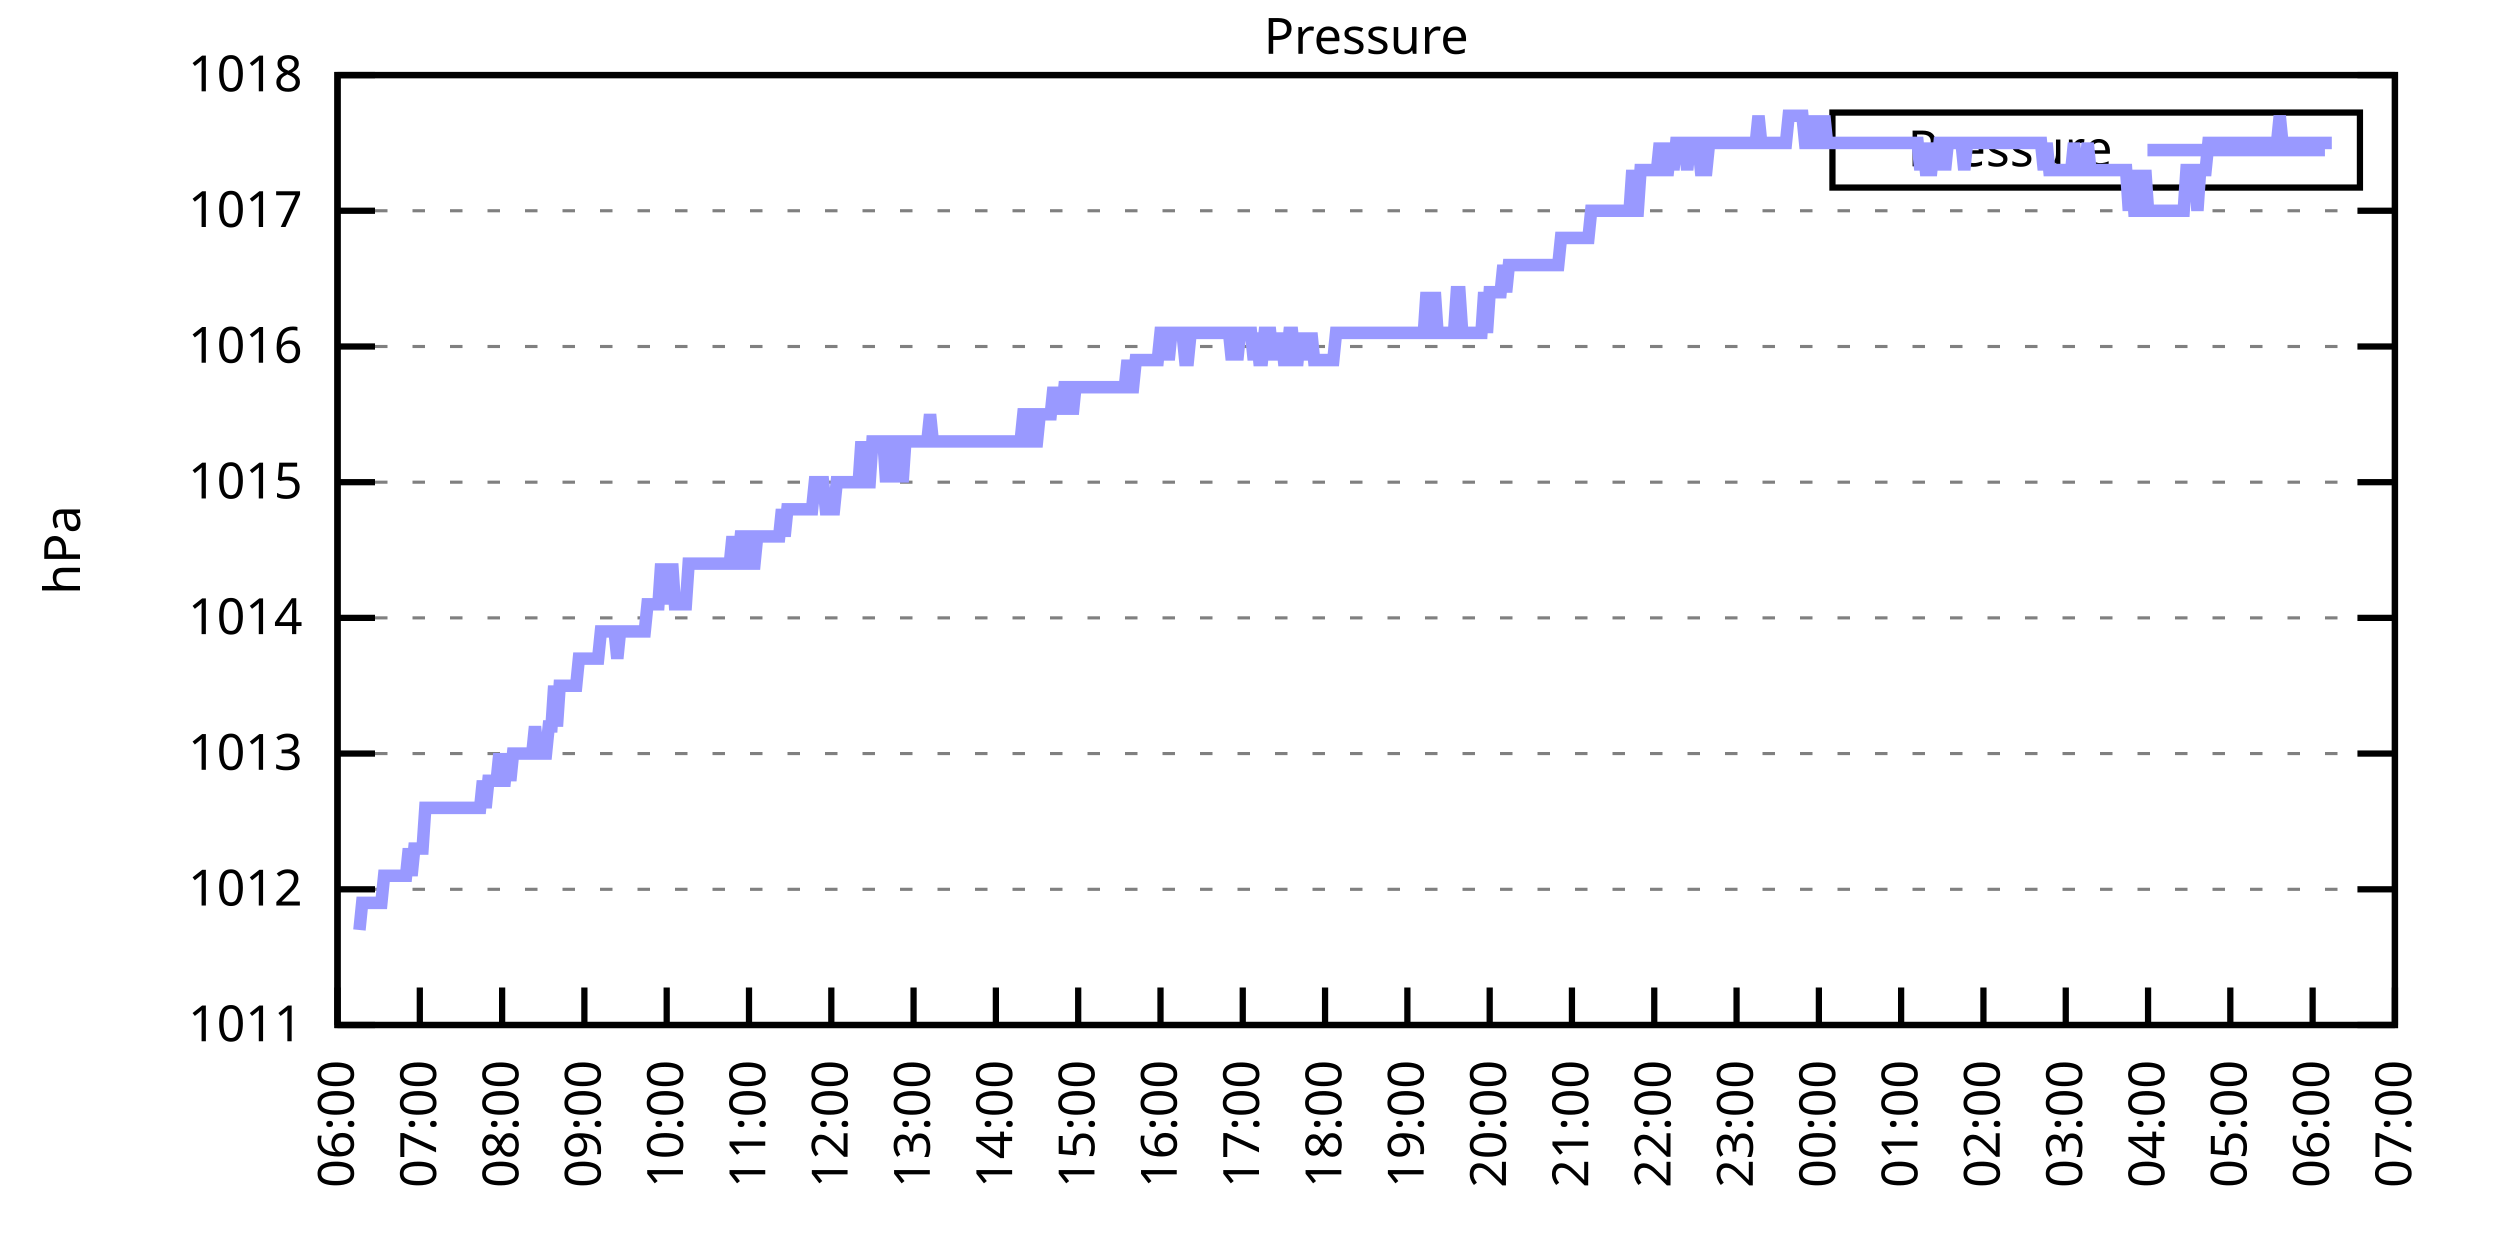
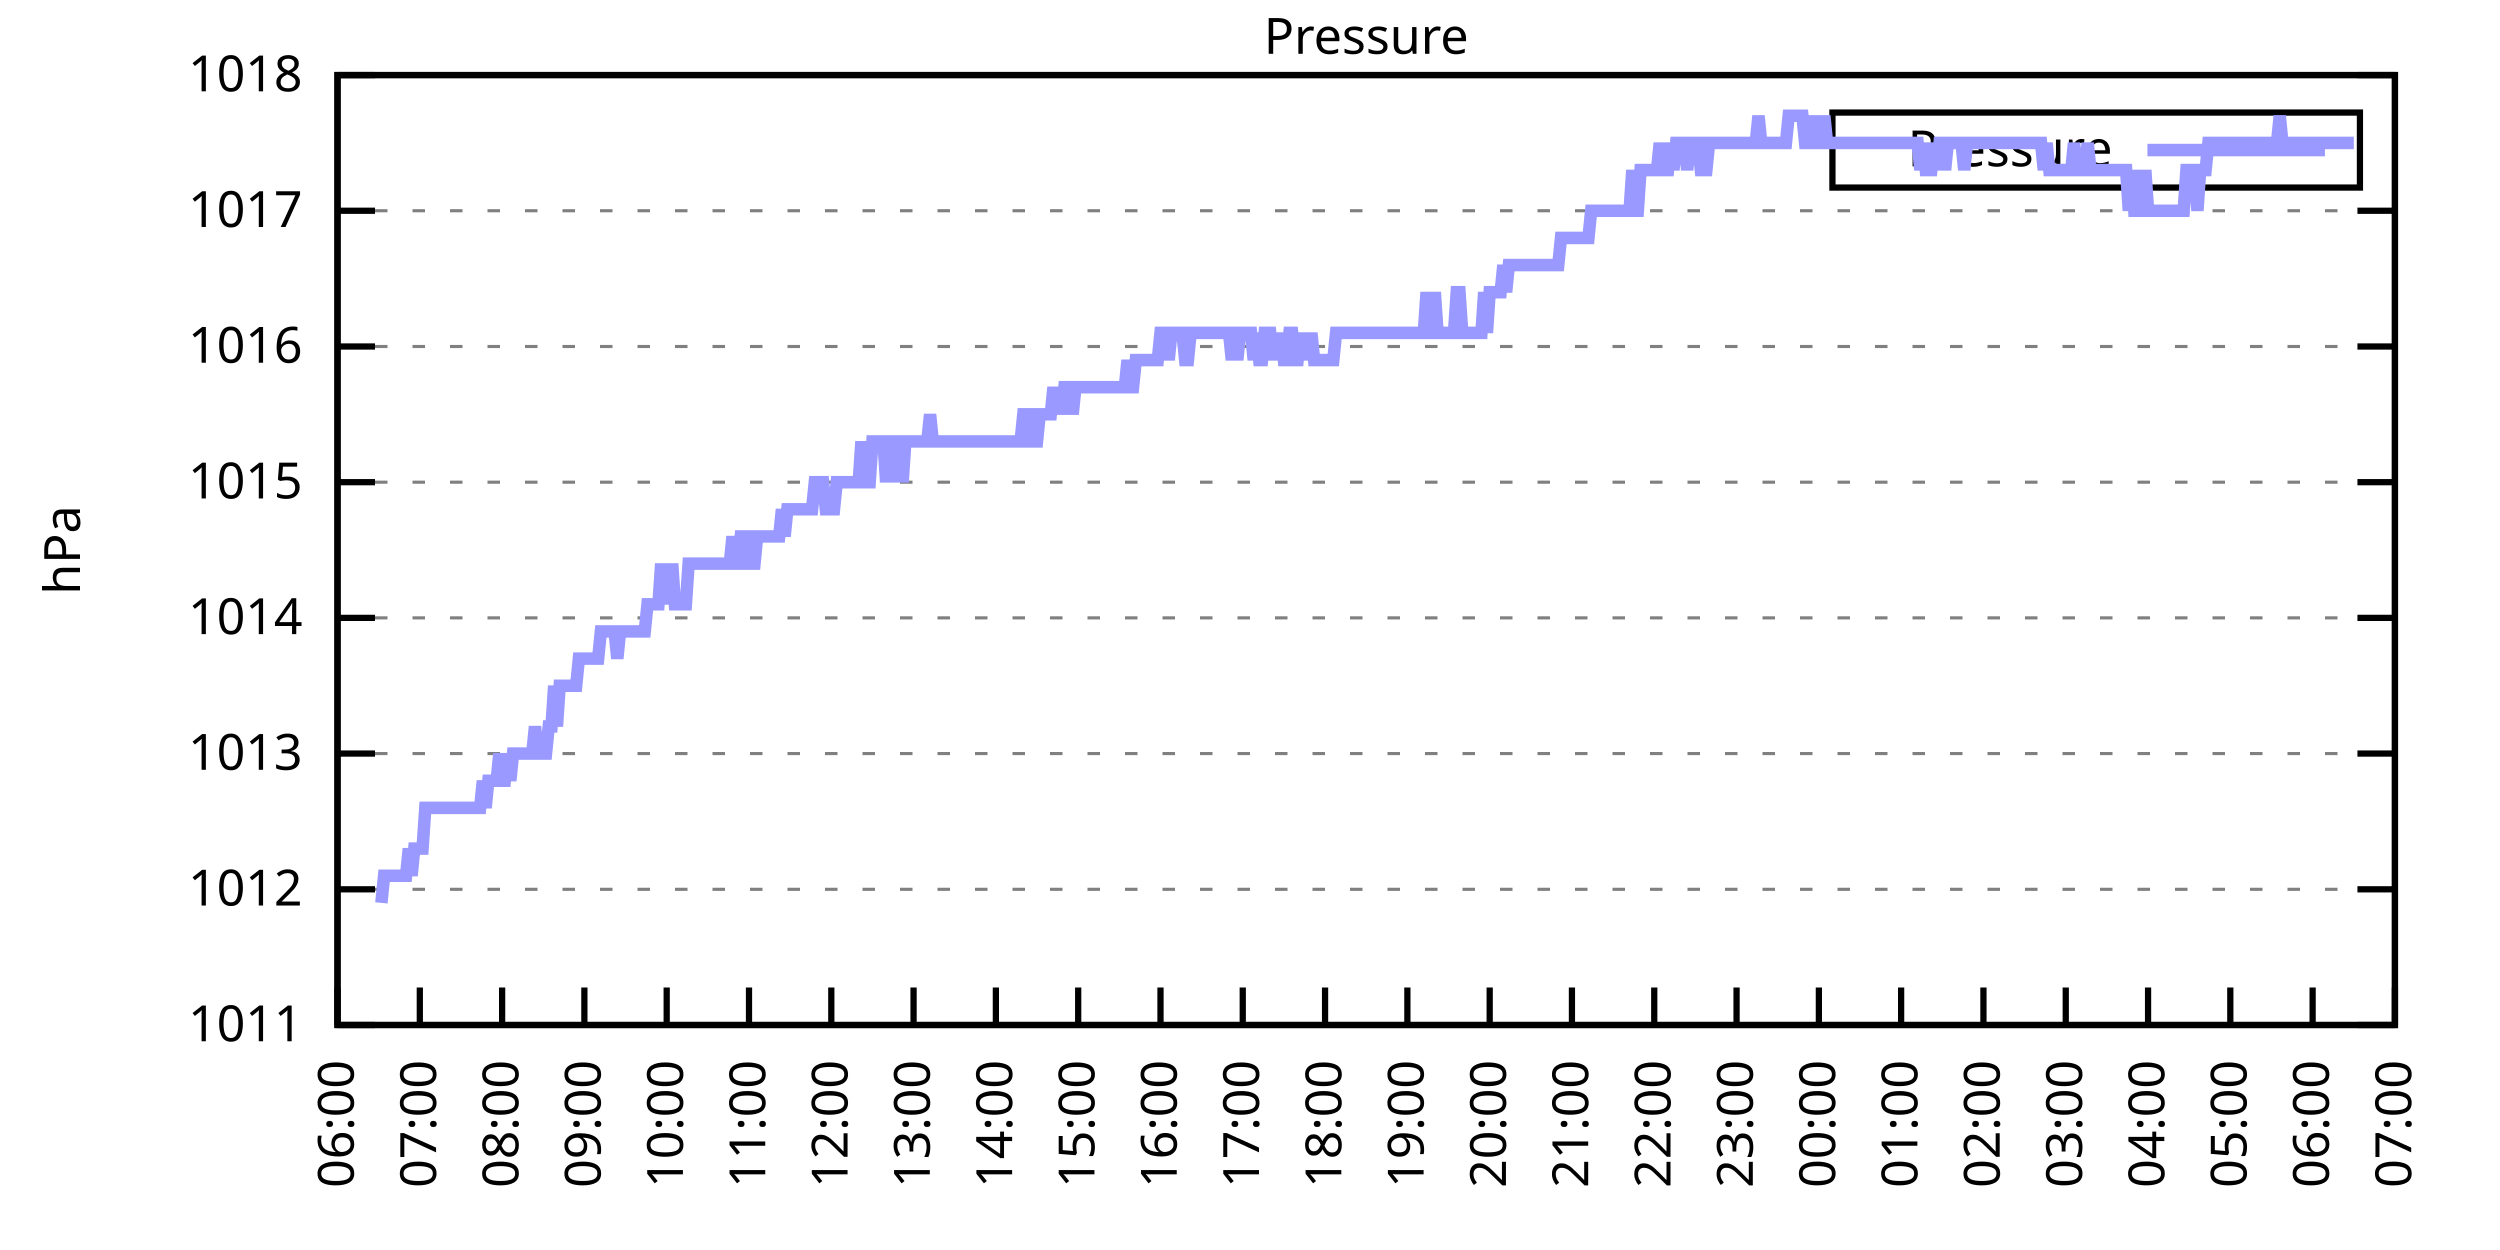
<svg xmlns="http://www.w3.org/2000/svg" xmlns:xlink="http://www.w3.org/1999/xlink" width="400" height="200" viewBox="0 0 400 200">
  <g id="gnuplot_canvas">
    <rect x="0" y="0" width="400" height="200" fill="none" />
    <defs>
      <circle id="gpDot" r="0.5" stroke-width="0.5" stroke="currentColor" />
      <path id="gpPt0" stroke-width="0.333" stroke="currentColor" d="M-1,0 h2 M0,-1 v2" />
      <path id="gpPt1" stroke-width="0.333" stroke="currentColor" d="M-1,-1 L1,1 M1,-1 L-1,1" />
      <path id="gpPt2" stroke-width="0.333" stroke="currentColor" d="M-1,0 L1,0 M0,-1 L0,1 M-1,-1 L1,1 M-1,1 L1,-1" />
      <rect id="gpPt3" stroke-width="0.333" stroke="currentColor" x="-1" y="-1" width="2" height="2" />
      <rect id="gpPt4" stroke-width="0.333" stroke="currentColor" fill="currentColor" x="-1" y="-1" width="2" height="2" />
      <circle id="gpPt5" stroke-width="0.333" stroke="currentColor" cx="0" cy="0" r="1" />
      <use xlink:href="#gpPt5" id="gpPt6" fill="currentColor" stroke="none" />
      <path id="gpPt7" stroke-width="0.333" stroke="currentColor" d="M0,-1.33 L-1.33,0.67 L1.33,0.67 z" />
      <use xlink:href="#gpPt7" id="gpPt8" fill="currentColor" stroke="none" />
      <use xlink:href="#gpPt7" id="gpPt9" stroke="currentColor" transform="rotate(180)" />
      <use xlink:href="#gpPt9" id="gpPt10" fill="currentColor" stroke="none" />
      <use xlink:href="#gpPt3" id="gpPt11" stroke="currentColor" transform="rotate(45)" />
      <use xlink:href="#gpPt11" id="gpPt12" fill="currentColor" stroke="none" />
      <path id="gpPt13" stroke-width="0.333" stroke="currentColor" d="M0,1.330 L1.265,0.411 L0.782,-1.067 L-0.782,-1.076 L-1.265,0.411 z" />
      <use xlink:href="#gpPt13" id="gpPt14" fill="currentColor" stroke="none" />
      <filter id="textbox" filterUnits="objectBoundingBox" x="0" y="0" height="1" width="1">
        <feFlood flood-color="white" flood-opacity="1" result="bgnd" />
        <feComposite in="SourceGraphic" in2="bgnd" operator="atop" />
      </filter>
      <filter id="greybox" filterUnits="objectBoundingBox" x="0" y="0" height="1" width="1">
        <feFlood flood-color="lightgrey" flood-opacity="1" result="grey" />
        <feComposite in="SourceGraphic" in2="grey" operator="atop" />
      </filter>
    </defs>
    <g fill="none" color="white" stroke="currentColor" stroke-width="1.00" stroke-linecap="butt" stroke-linejoin="miter">
</g>
    <g fill="none" color="black" stroke="currentColor" stroke-width="1.00" stroke-linecap="butt" stroke-linejoin="miter">
      <g stroke="none" shape-rendering="crispEdges">
        <polygon fill="rgb(255, 255, 255)" points="54.00,164.00 383.18,164.00 383.18,12.02 54.00,12.02 " />
      </g>
    </g>
    <g fill="none" color="black" stroke="currentColor" stroke-width="1.00" stroke-linecap="butt" stroke-linejoin="miter">
</g>
    <g fill="none" color="black" stroke="black" stroke-width="0.50" stroke-linecap="butt" stroke-linejoin="miter">
</g>
    <g fill="none" color="gray" stroke="currentColor" stroke-width="0.50" stroke-linecap="butt" stroke-linejoin="miter">
      <path stroke="gray" stroke-dasharray="2,4" class="gridline" d="M54.00,164.00 L383.19,164.00  " />
    </g>
    <g fill="none" color="gray" stroke="gray" stroke-width="1.00" stroke-linecap="butt" stroke-linejoin="miter">
</g>
    <g fill="none" color="black" stroke="currentColor" stroke-width="1.00" stroke-linecap="butt" stroke-linejoin="miter">
      <path stroke="black" d="M54.00,164.00 L60.00,164.00 M383.19,164.00 L377.19,164.00  " />
      <g transform="translate(48.40,166.60)" stroke="none" fill="black" font-family="Sans" font-size="8.00" text-anchor="end">
        <text>
          <tspan font-family="Sans"> 1011</tspan>
        </text>
      </g>
    </g>
    <g fill="none" color="black" stroke="currentColor" stroke-width="1.00" stroke-linecap="butt" stroke-linejoin="miter">
</g>
    <g fill="none" color="black" stroke="black" stroke-width="0.50" stroke-linecap="butt" stroke-linejoin="miter">
</g>
    <g fill="none" color="gray" stroke="currentColor" stroke-width="0.50" stroke-linecap="butt" stroke-linejoin="miter">
      <path stroke="gray" stroke-dasharray="2,4" class="gridline" d="M54.00,142.29 L383.19,142.29  " />
    </g>
    <g fill="none" color="gray" stroke="gray" stroke-width="1.00" stroke-linecap="butt" stroke-linejoin="miter">
</g>
    <g fill="none" color="black" stroke="currentColor" stroke-width="1.00" stroke-linecap="butt" stroke-linejoin="miter">
      <path stroke="black" d="M54.00,142.29 L60.00,142.29 M383.19,142.29 L377.19,142.29  " />
      <g transform="translate(48.40,144.89)" stroke="none" fill="black" font-family="Sans" font-size="8.00" text-anchor="end">
        <text>
          <tspan font-family="Sans"> 1012</tspan>
        </text>
      </g>
    </g>
    <g fill="none" color="black" stroke="currentColor" stroke-width="1.00" stroke-linecap="butt" stroke-linejoin="miter">
</g>
    <g fill="none" color="black" stroke="black" stroke-width="0.50" stroke-linecap="butt" stroke-linejoin="miter">
</g>
    <g fill="none" color="gray" stroke="currentColor" stroke-width="0.50" stroke-linecap="butt" stroke-linejoin="miter">
      <path stroke="gray" stroke-dasharray="2,4" class="gridline" d="M54.00,120.57 L383.19,120.57  " />
    </g>
    <g fill="none" color="gray" stroke="gray" stroke-width="1.00" stroke-linecap="butt" stroke-linejoin="miter">
</g>
    <g fill="none" color="black" stroke="currentColor" stroke-width="1.00" stroke-linecap="butt" stroke-linejoin="miter">
      <path stroke="black" d="M54.00,120.57 L60.00,120.57 M383.19,120.57 L377.19,120.57  " />
      <g transform="translate(48.40,123.17)" stroke="none" fill="black" font-family="Sans" font-size="8.00" text-anchor="end">
        <text>
          <tspan font-family="Sans"> 1013</tspan>
        </text>
      </g>
    </g>
    <g fill="none" color="black" stroke="currentColor" stroke-width="1.00" stroke-linecap="butt" stroke-linejoin="miter">
</g>
    <g fill="none" color="black" stroke="black" stroke-width="0.50" stroke-linecap="butt" stroke-linejoin="miter">
</g>
    <g fill="none" color="gray" stroke="currentColor" stroke-width="0.50" stroke-linecap="butt" stroke-linejoin="miter">
      <path stroke="gray" stroke-dasharray="2,4" class="gridline" d="M54.00,98.86 L383.19,98.86  " />
    </g>
    <g fill="none" color="gray" stroke="gray" stroke-width="1.00" stroke-linecap="butt" stroke-linejoin="miter">
</g>
    <g fill="none" color="black" stroke="currentColor" stroke-width="1.00" stroke-linecap="butt" stroke-linejoin="miter">
      <path stroke="black" d="M54.00,98.86 L60.00,98.86 M383.19,98.86 L377.19,98.86  " />
      <g transform="translate(48.40,101.46)" stroke="none" fill="black" font-family="Sans" font-size="8.00" text-anchor="end">
        <text>
          <tspan font-family="Sans"> 1014</tspan>
        </text>
      </g>
    </g>
    <g fill="none" color="black" stroke="currentColor" stroke-width="1.00" stroke-linecap="butt" stroke-linejoin="miter">
</g>
    <g fill="none" color="black" stroke="black" stroke-width="0.50" stroke-linecap="butt" stroke-linejoin="miter">
</g>
    <g fill="none" color="gray" stroke="currentColor" stroke-width="0.50" stroke-linecap="butt" stroke-linejoin="miter">
      <path stroke="gray" stroke-dasharray="2,4" class="gridline" d="M54.00,77.15 L383.19,77.15  " />
    </g>
    <g fill="none" color="gray" stroke="gray" stroke-width="1.00" stroke-linecap="butt" stroke-linejoin="miter">
</g>
    <g fill="none" color="black" stroke="currentColor" stroke-width="1.00" stroke-linecap="butt" stroke-linejoin="miter">
      <path stroke="black" d="M54.00,77.15 L60.00,77.15 M383.19,77.15 L377.19,77.15  " />
      <g transform="translate(48.40,79.75)" stroke="none" fill="black" font-family="Sans" font-size="8.00" text-anchor="end">
        <text>
          <tspan font-family="Sans"> 1015</tspan>
        </text>
      </g>
    </g>
    <g fill="none" color="black" stroke="currentColor" stroke-width="1.00" stroke-linecap="butt" stroke-linejoin="miter">
</g>
    <g fill="none" color="black" stroke="black" stroke-width="0.50" stroke-linecap="butt" stroke-linejoin="miter">
</g>
    <g fill="none" color="gray" stroke="currentColor" stroke-width="0.50" stroke-linecap="butt" stroke-linejoin="miter">
      <path stroke="gray" stroke-dasharray="2,4" class="gridline" d="M54.00,55.44 L383.19,55.44  " />
    </g>
    <g fill="none" color="gray" stroke="gray" stroke-width="1.00" stroke-linecap="butt" stroke-linejoin="miter">
</g>
    <g fill="none" color="black" stroke="currentColor" stroke-width="1.00" stroke-linecap="butt" stroke-linejoin="miter">
      <path stroke="black" d="M54.00,55.44 L60.00,55.44 M383.19,55.44 L377.19,55.44  " />
      <g transform="translate(48.40,58.04)" stroke="none" fill="black" font-family="Sans" font-size="8.00" text-anchor="end">
        <text>
          <tspan font-family="Sans"> 1016</tspan>
        </text>
      </g>
    </g>
    <g fill="none" color="black" stroke="currentColor" stroke-width="1.00" stroke-linecap="butt" stroke-linejoin="miter">
</g>
    <g fill="none" color="black" stroke="black" stroke-width="0.50" stroke-linecap="butt" stroke-linejoin="miter">
</g>
    <g fill="none" color="gray" stroke="currentColor" stroke-width="0.50" stroke-linecap="butt" stroke-linejoin="miter">
      <path stroke="gray" stroke-dasharray="2,4" class="gridline" d="M54.00,33.72 L383.19,33.72  " />
    </g>
    <g fill="none" color="gray" stroke="gray" stroke-width="1.00" stroke-linecap="butt" stroke-linejoin="miter">
</g>
    <g fill="none" color="black" stroke="currentColor" stroke-width="1.00" stroke-linecap="butt" stroke-linejoin="miter">
      <path stroke="black" d="M54.00,33.72 L60.00,33.72 M383.19,33.72 L377.19,33.72  " />
      <g transform="translate(48.40,36.32)" stroke="none" fill="black" font-family="Sans" font-size="8.00" text-anchor="end">
        <text>
          <tspan font-family="Sans"> 1017</tspan>
        </text>
      </g>
    </g>
    <g fill="none" color="black" stroke="currentColor" stroke-width="1.00" stroke-linecap="butt" stroke-linejoin="miter">
</g>
    <g fill="none" color="black" stroke="black" stroke-width="0.50" stroke-linecap="butt" stroke-linejoin="miter">
</g>
    <g fill="none" color="gray" stroke="currentColor" stroke-width="0.50" stroke-linecap="butt" stroke-linejoin="miter">
      <path stroke="gray" stroke-dasharray="2,4" class="gridline" d="M54.00,12.01 L383.19,12.01  " />
    </g>
    <g fill="none" color="gray" stroke="gray" stroke-width="1.00" stroke-linecap="butt" stroke-linejoin="miter">
</g>
    <g fill="none" color="black" stroke="currentColor" stroke-width="1.00" stroke-linecap="butt" stroke-linejoin="miter">
      <path stroke="black" d="M54.00,12.01 L60.00,12.01 M383.19,12.01 L377.19,12.01  " />
      <g transform="translate(48.40,14.61)" stroke="none" fill="black" font-family="Sans" font-size="8.00" text-anchor="end">
        <text>
          <tspan font-family="Sans"> 1018</tspan>
        </text>
      </g>
    </g>
    <g fill="none" color="black" stroke="currentColor" stroke-width="1.00" stroke-linecap="butt" stroke-linejoin="miter">
      <path stroke="black" d="M54.00,164.00 L54.00,158.00  " />
      <g transform="translate(56.60,169.60) rotate(270.00)" stroke="none" fill="black" font-family="Sans" font-size="8.00" text-anchor="end">
        <text>
          <tspan font-family="Sans">06:00</tspan>
        </text>
      </g>
    </g>
    <g fill="none" color="black" stroke="currentColor" stroke-width="1.00" stroke-linecap="butt" stroke-linejoin="miter">
      <path stroke="black" d="M67.17,164.00 L67.17,158.00  " />
      <g transform="translate(69.77,169.60) rotate(270.00)" stroke="none" fill="black" font-family="Sans" font-size="8.00" text-anchor="end">
        <text>
          <tspan font-family="Sans">07:00</tspan>
        </text>
      </g>
    </g>
    <g fill="none" color="black" stroke="currentColor" stroke-width="1.00" stroke-linecap="butt" stroke-linejoin="miter">
      <path stroke="black" d="M80.34,164.00 L80.34,158.00  " />
      <g transform="translate(82.94,169.60) rotate(270.00)" stroke="none" fill="black" font-family="Sans" font-size="8.00" text-anchor="end">
        <text>
          <tspan font-family="Sans">08:00</tspan>
        </text>
      </g>
    </g>
    <g fill="none" color="black" stroke="currentColor" stroke-width="1.00" stroke-linecap="butt" stroke-linejoin="miter">
      <path stroke="black" d="M93.50,164.00 L93.50,158.00  " />
      <g transform="translate(96.10,169.60) rotate(270.00)" stroke="none" fill="black" font-family="Sans" font-size="8.00" text-anchor="end">
        <text>
          <tspan font-family="Sans">09:00</tspan>
        </text>
      </g>
    </g>
    <g fill="none" color="black" stroke="currentColor" stroke-width="1.00" stroke-linecap="butt" stroke-linejoin="miter">
      <path stroke="black" d="M106.67,164.00 L106.67,158.00  " />
      <g transform="translate(109.27,169.60) rotate(270.00)" stroke="none" fill="black" font-family="Sans" font-size="8.00" text-anchor="end">
        <text>
          <tspan font-family="Sans">10:00</tspan>
        </text>
      </g>
    </g>
    <g fill="none" color="black" stroke="currentColor" stroke-width="1.00" stroke-linecap="butt" stroke-linejoin="miter">
      <path stroke="black" d="M119.84,164.00 L119.84,158.00  " />
      <g transform="translate(122.44,169.60) rotate(270.00)" stroke="none" fill="black" font-family="Sans" font-size="8.00" text-anchor="end">
        <text>
          <tspan font-family="Sans">11:00</tspan>
        </text>
      </g>
    </g>
    <g fill="none" color="black" stroke="currentColor" stroke-width="1.00" stroke-linecap="butt" stroke-linejoin="miter">
      <path stroke="black" d="M133.01,164.00 L133.01,158.00  " />
      <g transform="translate(135.61,169.60) rotate(270.00)" stroke="none" fill="black" font-family="Sans" font-size="8.00" text-anchor="end">
        <text>
          <tspan font-family="Sans">12:00</tspan>
        </text>
      </g>
    </g>
    <g fill="none" color="black" stroke="currentColor" stroke-width="1.00" stroke-linecap="butt" stroke-linejoin="miter">
      <path stroke="black" d="M146.17,164.00 L146.17,158.00  " />
      <g transform="translate(148.77,169.60) rotate(270.00)" stroke="none" fill="black" font-family="Sans" font-size="8.00" text-anchor="end">
        <text>
          <tspan font-family="Sans">13:00</tspan>
        </text>
      </g>
    </g>
    <g fill="none" color="black" stroke="currentColor" stroke-width="1.00" stroke-linecap="butt" stroke-linejoin="miter">
      <path stroke="black" d="M159.34,164.00 L159.34,158.00  " />
      <g transform="translate(161.94,169.60) rotate(270.00)" stroke="none" fill="black" font-family="Sans" font-size="8.00" text-anchor="end">
        <text>
          <tspan font-family="Sans">14:00</tspan>
        </text>
      </g>
    </g>
    <g fill="none" color="black" stroke="currentColor" stroke-width="1.00" stroke-linecap="butt" stroke-linejoin="miter">
      <path stroke="black" d="M172.51,164.00 L172.51,158.00  " />
      <g transform="translate(175.11,169.60) rotate(270.00)" stroke="none" fill="black" font-family="Sans" font-size="8.00" text-anchor="end">
        <text>
          <tspan font-family="Sans">15:00</tspan>
        </text>
      </g>
    </g>
    <g fill="none" color="black" stroke="currentColor" stroke-width="1.00" stroke-linecap="butt" stroke-linejoin="miter">
      <path stroke="black" d="M185.68,164.00 L185.68,158.00  " />
      <g transform="translate(188.28,169.60) rotate(270.00)" stroke="none" fill="black" font-family="Sans" font-size="8.00" text-anchor="end">
        <text>
          <tspan font-family="Sans">16:00</tspan>
        </text>
      </g>
    </g>
    <g fill="none" color="black" stroke="currentColor" stroke-width="1.00" stroke-linecap="butt" stroke-linejoin="miter">
      <path stroke="black" d="M198.84,164.00 L198.84,158.00  " />
      <g transform="translate(201.44,169.60) rotate(270.00)" stroke="none" fill="black" font-family="Sans" font-size="8.00" text-anchor="end">
        <text>
          <tspan font-family="Sans">17:00</tspan>
        </text>
      </g>
    </g>
    <g fill="none" color="black" stroke="currentColor" stroke-width="1.00" stroke-linecap="butt" stroke-linejoin="miter">
      <path stroke="black" d="M212.01,164.00 L212.01,158.00  " />
      <g transform="translate(214.61,169.60) rotate(270.00)" stroke="none" fill="black" font-family="Sans" font-size="8.00" text-anchor="end">
        <text>
          <tspan font-family="Sans">18:00</tspan>
        </text>
      </g>
    </g>
    <g fill="none" color="black" stroke="currentColor" stroke-width="1.00" stroke-linecap="butt" stroke-linejoin="miter">
      <path stroke="black" d="M225.18,164.00 L225.18,158.00  " />
      <g transform="translate(227.78,169.60) rotate(270.00)" stroke="none" fill="black" font-family="Sans" font-size="8.00" text-anchor="end">
        <text>
          <tspan font-family="Sans">19:00</tspan>
        </text>
      </g>
    </g>
    <g fill="none" color="black" stroke="currentColor" stroke-width="1.00" stroke-linecap="butt" stroke-linejoin="miter">
      <path stroke="black" d="M238.35,164.00 L238.35,158.00  " />
      <g transform="translate(240.95,169.60) rotate(270.00)" stroke="none" fill="black" font-family="Sans" font-size="8.00" text-anchor="end">
        <text>
          <tspan font-family="Sans">20:00</tspan>
        </text>
      </g>
    </g>
    <g fill="none" color="black" stroke="currentColor" stroke-width="1.00" stroke-linecap="butt" stroke-linejoin="miter">
      <path stroke="black" d="M251.51,164.00 L251.51,158.00  " />
      <g transform="translate(254.11,169.60) rotate(270.00)" stroke="none" fill="black" font-family="Sans" font-size="8.00" text-anchor="end">
        <text>
          <tspan font-family="Sans">21:00</tspan>
        </text>
      </g>
    </g>
    <g fill="none" color="black" stroke="currentColor" stroke-width="1.00" stroke-linecap="butt" stroke-linejoin="miter">
      <path stroke="black" d="M264.68,164.00 L264.68,158.00  " />
      <g transform="translate(267.28,169.60) rotate(270.00)" stroke="none" fill="black" font-family="Sans" font-size="8.00" text-anchor="end">
        <text>
          <tspan font-family="Sans">22:00</tspan>
        </text>
      </g>
    </g>
    <g fill="none" color="black" stroke="currentColor" stroke-width="1.00" stroke-linecap="butt" stroke-linejoin="miter">
      <path stroke="black" d="M277.85,164.00 L277.85,158.00  " />
      <g transform="translate(280.45,169.60) rotate(270.00)" stroke="none" fill="black" font-family="Sans" font-size="8.00" text-anchor="end">
        <text>
          <tspan font-family="Sans">23:00</tspan>
        </text>
      </g>
    </g>
    <g fill="none" color="black" stroke="currentColor" stroke-width="1.00" stroke-linecap="butt" stroke-linejoin="miter">
      <path stroke="black" d="M291.02,164.00 L291.02,158.00  " />
      <g transform="translate(293.62,169.60) rotate(270.00)" stroke="none" fill="black" font-family="Sans" font-size="8.00" text-anchor="end">
        <text>
          <tspan font-family="Sans">00:00</tspan>
        </text>
      </g>
    </g>
    <g fill="none" color="black" stroke="currentColor" stroke-width="1.00" stroke-linecap="butt" stroke-linejoin="miter">
      <path stroke="black" d="M304.18,164.00 L304.18,158.00  " />
      <g transform="translate(306.78,169.60) rotate(270.00)" stroke="none" fill="black" font-family="Sans" font-size="8.00" text-anchor="end">
        <text>
          <tspan font-family="Sans">01:00</tspan>
        </text>
      </g>
    </g>
    <g fill="none" color="black" stroke="currentColor" stroke-width="1.00" stroke-linecap="butt" stroke-linejoin="miter">
      <path stroke="black" d="M317.35,164.00 L317.35,158.00  " />
      <g transform="translate(319.95,169.60) rotate(270.00)" stroke="none" fill="black" font-family="Sans" font-size="8.00" text-anchor="end">
        <text>
          <tspan font-family="Sans">02:00</tspan>
        </text>
      </g>
    </g>
    <g fill="none" color="black" stroke="currentColor" stroke-width="1.00" stroke-linecap="butt" stroke-linejoin="miter">
      <path stroke="black" d="M330.52,164.00 L330.52,158.00  " />
      <g transform="translate(333.12,169.60) rotate(270.00)" stroke="none" fill="black" font-family="Sans" font-size="8.00" text-anchor="end">
        <text>
          <tspan font-family="Sans">03:00</tspan>
        </text>
      </g>
    </g>
    <g fill="none" color="black" stroke="currentColor" stroke-width="1.00" stroke-linecap="butt" stroke-linejoin="miter">
      <path stroke="black" d="M343.69,164.00 L343.69,158.00  " />
      <g transform="translate(346.29,169.60) rotate(270.00)" stroke="none" fill="black" font-family="Sans" font-size="8.00" text-anchor="end">
        <text>
          <tspan font-family="Sans">04:00</tspan>
        </text>
      </g>
    </g>
    <g fill="none" color="black" stroke="currentColor" stroke-width="1.00" stroke-linecap="butt" stroke-linejoin="miter">
      <path stroke="black" d="M356.85,164.00 L356.85,158.00  " />
      <g transform="translate(359.45,169.60) rotate(270.00)" stroke="none" fill="black" font-family="Sans" font-size="8.00" text-anchor="end">
        <text>
          <tspan font-family="Sans">05:00</tspan>
        </text>
      </g>
    </g>
    <g fill="none" color="black" stroke="currentColor" stroke-width="1.00" stroke-linecap="butt" stroke-linejoin="miter">
      <path stroke="black" d="M370.02,164.00 L370.02,158.00  " />
      <g transform="translate(372.62,169.60) rotate(270.00)" stroke="none" fill="black" font-family="Sans" font-size="8.00" text-anchor="end">
        <text>
          <tspan font-family="Sans">06:00</tspan>
        </text>
      </g>
    </g>
    <g fill="none" color="black" stroke="currentColor" stroke-width="1.00" stroke-linecap="butt" stroke-linejoin="miter">
      <path stroke="black" d="M383.19,164.00 L383.19,158.00  " />
      <g transform="translate(385.79,169.60) rotate(270.00)" stroke="none" fill="black" font-family="Sans" font-size="8.00" text-anchor="end">
        <text>
          <tspan font-family="Sans">07:00</tspan>
        </text>
      </g>
    </g>
    <g fill="none" color="black" stroke="currentColor" stroke-width="1.00" stroke-linecap="butt" stroke-linejoin="miter">
</g>
    <g fill="none" color="black" stroke="currentColor" stroke-width="1.00" stroke-linecap="butt" stroke-linejoin="miter">
      <path stroke="black" d="M54.00,12.01 L54.00,164.00 L383.19,164.00 L383.19,12.01 L54.00,12.01 Z  " />
    </g>
    <g fill="none" color="black" stroke="currentColor" stroke-width="1.00" stroke-linecap="butt" stroke-linejoin="miter">
</g>
    <g fill="none" color="black" stroke="currentColor" stroke-width="1.00" stroke-linecap="butt" stroke-linejoin="miter">
      <path stroke="black" d="M293.19,30.01 L293.19,18.01 L377.59,18.01 L377.59,30.01 L293.19,30.01 Z  " />
    </g>
    <g id="Pressure_plot_1">
      <g fill="none" color="white" stroke="black" stroke-width="2.00" stroke-linecap="butt" stroke-linejoin="miter">
</g>
      <g fill="none" color="black" stroke="currentColor" stroke-width="2.00" stroke-linecap="butt" stroke-linejoin="miter">
        <g transform="translate(337.99,26.61)" stroke="none" fill="black" font-family="Sans" font-size="8.00" text-anchor="end">
          <text>
            <tspan font-family="Sans">Pressure</tspan>
          </text>
        </g>
      </g>
      <g fill="none" color="black" stroke="currentColor" stroke-width="2.00" stroke-linecap="butt" stroke-linejoin="miter">
-         <path stroke="rgb(153, 153, 255)" d="M343.59,24.01 L371.99,24.01 M57.51,148.80 L57.95,144.46 L58.39,144.46 L58.83,144.46 L59.27,144.46 L59.71,144.46   L60.14,144.46 L60.58,144.46 L61.02,144.46 L61.46,140.12 L61.90,140.12 L62.34,140.12 L62.78,140.12 L63.22,140.12   L63.66,140.12 L64.10,140.12 L64.53,140.12 L64.97,140.12 L65.41,135.77 L65.85,140.12 L66.29,135.77 L66.73,135.77   L67.17,135.77 L67.61,135.77 L68.05,129.26 L68.48,129.26 L68.92,129.26 L69.36,129.26 L69.80,129.26 L70.24,129.26   L70.68,129.26 L71.12,129.26 L71.56,129.26 L72.00,129.26 L72.43,129.26 L72.87,129.26 L73.31,129.26 L73.75,129.26   L74.19,129.26 L74.63,129.26 L75.07,129.26 L75.51,129.26 L75.95,129.26 L76.38,129.26 L76.82,129.26 L77.26,124.92   L77.70,129.26 L78.14,124.92 L78.58,124.92 L79.02,124.92 L79.46,124.92 L79.90,120.57 L80.34,124.92 L80.77,124.92   L81.21,120.57 L81.65,124.92 L82.09,120.57 L82.53,120.57 L82.97,120.57 L83.41,120.57 L83.85,120.57 L84.29,120.57   L84.72,120.57 L85.16,120.57 L85.60,116.23 L86.04,120.57 L86.48,120.57 L86.92,120.57 L87.36,120.57 L87.80,116.23   L88.24,116.23 L88.67,109.72 L89.11,116.23 L89.55,109.72 L89.99,109.72 L90.43,109.72 L90.87,109.72 L91.31,109.72   L91.75,109.72 L92.19,109.72 L92.62,105.38 L93.06,105.38 L93.50,105.38 L93.94,105.38 L94.38,105.38 L94.82,105.38   L95.26,105.38 L95.70,105.38 L96.14,101.03 L96.58,101.03 L97.01,101.03 L97.45,101.03 L97.89,101.03 L98.33,101.03   L98.77,105.38 L99.21,101.03 L99.65,101.03 L100.09,101.03 L100.53,101.03 L100.96,101.03 L101.40,101.03 L101.84,101.03   L102.28,101.03 L102.72,101.03 L103.16,101.03 L103.60,96.69 L104.04,96.69 L104.48,96.69 L104.91,96.69 L105.35,96.69   L105.79,90.18 L106.23,96.69 L106.67,90.18 L107.11,96.69 L107.55,90.18 L107.99,96.69 L108.43,96.69 L108.87,96.69   L109.30,96.69 L109.74,96.69 L110.18,90.18 L110.62,90.18 L111.06,90.18 L111.50,90.18 L111.94,90.18 L112.38,90.18   L112.82,90.18 L113.25,90.18 L113.69,90.18 L114.13,90.18 L114.57,90.18 L115.01,90.18 L115.45,90.18 L115.89,90.18   L116.33,90.18 L116.77,90.18 L117.20,85.83 L117.64,90.18 L118.08,90.18 L118.52,85.83 L118.96,85.83 L119.40,85.83   L119.84,90.18 L120.28,90.18 L120.72,90.18 L121.15,85.83 L121.59,85.83 L122.03,85.83 L122.47,85.83 L122.91,85.83   L123.35,85.83 L123.79,85.83 L124.23,85.83 L124.67,85.83 L125.11,81.49 L125.54,85.83 L125.98,81.49 L126.42,81.49   L126.86,81.49 L127.30,81.49 L127.74,81.49 L128.18,81.49 L128.62,81.49 L129.06,81.49 L129.49,81.49 L129.93,81.49   L130.37,77.15 L130.81,77.15 L131.25,77.15 L131.69,77.15 L132.13,81.49 L132.57,81.49 L133.01,81.49 L133.44,81.49   L133.88,77.15 L134.32,77.15 L134.76,77.15 L135.20,77.15 L135.64,77.15 L136.08,77.15 L136.52,77.15 L136.96,77.15   L137.39,77.15 L137.83,70.63 L138.27,77.15 L138.71,77.15 L139.15,77.15 L139.59,70.63 L140.03,70.63 L140.47,70.63   L140.91,70.63 L141.35,70.63 L141.78,77.15 L142.22,70.63 L142.66,70.63 L143.10,70.63 L143.54,77.15 L143.98,70.63   L144.42,77.15 L144.86,70.63 L145.30,70.63 L145.73,70.63 L146.17,70.63 L146.61,70.63 L147.05,70.63 L147.49,70.63   L147.93,70.63 L148.37,70.63 L148.81,66.29 L149.25,70.63 L149.68,70.63 L150.12,70.63 L150.56,70.63 L151.00,70.63   L151.44,70.63 L151.88,70.63 L152.32,70.63 L152.76,70.63 L153.20,70.63 L153.63,70.63 L154.07,70.63 L154.51,70.63   L154.95,70.63 L155.39,70.63 L155.83,70.63 L156.27,70.63 L156.71,70.63 L157.15,70.63 L157.59,70.63 L158.02,70.63   L158.46,70.63 L158.90,70.63 L159.34,70.63 L159.78,70.63 L160.22,70.63 L160.66,70.63 L161.10,70.63 L161.54,70.63   L161.97,70.63 L162.41,70.63 L162.85,70.63 L163.29,70.63 L163.73,66.29 L164.17,66.29 L164.61,66.29 L165.05,70.63   L165.49,70.63 L165.92,70.63 L166.36,66.29 L166.80,66.29 L167.24,66.29 L167.68,66.29 L168.12,66.29 L168.56,61.95   L169.00,66.29 L169.44,61.95 L169.87,66.29 L170.31,61.95 L170.75,61.95 L171.19,61.95 L171.63,66.29 L172.07,61.95   L172.51,61.95 L172.95,61.95 L173.39,61.95 L173.83,61.95 L174.26,61.95 L174.70,61.95 L175.14,61.95 L175.58,61.95   L176.02,61.95 L176.46,61.95 L176.90,61.95 L177.34,61.95 L177.78,61.95 L178.21,61.95 L178.65,61.95 L179.09,61.95   L179.53,61.95 L179.97,61.95 L180.41,57.61 L180.85,61.95 L181.29,61.95 L181.73,57.61 L182.16,57.61 L182.60,57.61   L183.04,57.61 L183.48,57.61 L183.92,57.61 L184.36,57.61 L184.80,57.61 L185.24,57.61 L185.68,53.26 L186.11,53.26   L186.55,53.26 L186.99,57.61 L187.43,53.26 L187.87,53.26 L188.31,53.26 L188.75,53.26 L189.19,53.26 L189.63,57.61   L190.07,57.61 L190.50,53.26 L190.94,53.26 L191.38,53.26 L191.82,53.26 L192.26,53.26 L192.70,53.26 L193.14,53.26   L193.58,53.26 L194.02,53.26 L194.45,53.26 L194.89,53.26 L195.33,53.26 L195.77,53.26 L196.21,53.26 L196.65,53.26   L197.09,57.61 L197.53,53.26 L197.97,57.61 L198.40,53.26 L198.84,53.26 L199.28,53.26 L199.72,53.26 L200.16,53.26   L200.60,57.61 L201.04,53.26 L201.48,57.61 L201.92,57.61 L202.35,53.26 L202.79,53.26 L203.23,53.26 L203.67,57.61   L204.11,53.26 L204.55,57.61 L204.99,53.26 L205.43,57.61 L205.87,57.61 L206.31,53.26 L206.74,53.26 L207.18,57.61   L207.62,57.61 L208.06,53.26 L208.50,57.61 L208.94,53.26 L209.38,57.61 L209.82,53.26 L210.26,57.61 L210.69,57.61   L211.13,57.61 L211.57,57.61 L212.01,57.61 L212.45,57.61 L212.89,57.61 L213.33,57.61 L213.77,53.26 L214.21,53.26   L214.64,53.26 L215.08,53.26 L215.52,53.26 L215.96,53.26 L216.40,53.26 L216.84,53.26 L217.28,53.26 L217.72,53.26   L218.16,53.26 L218.60,53.26 L219.03,53.26 L219.47,53.26 L219.91,53.26 L220.35,53.26 L220.79,53.26 L221.23,53.26   L221.67,53.26 L222.11,53.26 L222.55,53.26 L222.98,53.26 L223.42,53.26 L223.86,53.26 L224.30,53.26 L224.74,53.26   L225.18,53.26 L225.62,53.26 L226.06,53.26 L226.50,53.26 L226.93,53.26 L227.37,53.26 L227.81,53.26 L228.25,46.75   L228.69,53.26 L229.13,53.26 L229.57,46.75 L230.01,53.26 L230.45,53.26 L230.88,53.26 L231.32,53.26 L231.76,53.26   L232.20,53.26 L232.64,53.26 L233.08,46.75 L233.52,46.75 L233.96,53.26 L234.40,53.26 L234.84,53.26 L235.27,53.26   L235.71,53.26 L236.15,53.26 L236.59,53.26 L237.03,53.26 L237.47,46.75 L237.91,53.26 L238.35,46.75 L238.79,46.75   L239.22,46.75 L239.66,46.75 L240.10,46.75 L240.54,42.41 L240.98,46.75 L241.42,42.41 L241.86,42.41 L242.30,42.41   L242.74,42.41 L243.17,42.41 L243.61,42.41 L244.05,42.41 L244.49,42.41 L244.93,42.41 L245.37,42.41 L245.81,42.41   L246.25,42.41 L246.69,42.41 L247.12,42.41 L247.56,42.41 L248.00,42.41 L248.44,42.41 L248.88,42.41 L249.32,42.41   L249.76,38.07 L250.20,38.07 L250.64,38.07 L251.08,38.07 L251.51,38.07 L251.95,38.07 L252.39,38.07 L252.83,38.07   L253.27,38.07 L253.71,38.07 L254.15,38.07 L254.59,33.72 L255.03,33.72 L255.46,33.72 L255.90,33.72 L256.34,33.72   L256.78,33.72 L257.22,33.72 L257.66,33.72 L258.10,33.72 L258.54,33.72 L258.98,33.72 L259.41,33.72 L259.85,33.72   L260.29,33.72 L260.73,33.72 L261.17,27.21 L261.61,33.72 L262.05,33.72 L262.49,27.21 L262.93,27.21 L263.36,27.21   L263.80,27.21 L264.24,27.21 L264.68,27.21 L265.12,27.21 L265.56,22.87 L266.00,27.21 L266.44,27.21 L266.88,27.21   L267.32,22.87 L267.75,27.21 L268.19,22.87 L268.63,22.87 L269.07,22.87 L269.51,22.87 L269.95,27.21 L270.39,22.87   L270.83,22.87 L271.27,22.87 L271.70,22.87 L272.14,27.21 L272.58,27.21 L273.02,27.21 L273.46,22.87 L273.90,22.87   L274.34,22.87 L274.78,22.87 L275.22,22.87 L275.65,22.87 L276.09,22.87 L276.53,22.87 L276.97,22.87 L277.41,22.87   L277.85,22.87 L278.29,22.87 L278.73,22.87 L279.17,22.87 L279.60,22.87 L280.04,22.87 L280.48,22.87 L280.92,22.87   L281.36,18.52 L281.80,22.87 L282.24,22.87 L282.68,22.87 L283.12,22.87 L283.56,22.87 L283.99,22.87 L284.43,22.87   L284.87,22.87 L285.31,22.87 L285.75,22.87 L286.19,18.52 L286.63,18.52 L287.07,18.52 L287.51,18.52 L287.94,18.52   L288.38,18.52 L288.82,22.87 L289.26,22.87 L289.70,22.87 L290.14,18.52 L290.58,22.87 L291.02,22.87 L291.46,22.87   L291.89,18.52 L292.33,22.87 L292.77,22.87 L293.21,22.87 L293.65,22.87 L294.09,22.87 L294.53,22.87 L294.97,22.87   L295.41,22.87 L295.84,22.87 L296.28,22.87 L296.72,22.87 L297.16,22.87 L297.60,22.87 L298.04,22.87 L298.48,22.87   L298.92,22.87 L299.36,22.87 L299.80,22.87 L300.23,22.87 L300.67,22.87 L301.11,22.87 L301.55,22.87 L301.99,22.87   L302.43,22.87 L302.87,22.87 L303.31,22.87 L303.75,22.87 L304.18,22.87 L304.62,22.87 L305.06,22.87 L305.50,22.87   L305.94,22.87 L306.38,22.87 L306.82,22.87 L307.26,27.21 L307.70,22.87 L308.13,27.21 L308.57,27.21 L309.01,27.21   L309.45,22.87 L309.89,27.21 L310.33,22.87 L310.77,22.87 L311.21,27.21 L311.65,22.87 L312.08,22.87 L312.52,22.87   L312.96,22.87 L313.40,22.87 L313.84,22.87 L314.28,27.21 L314.72,22.87 L315.16,22.87 L315.60,22.87 L316.04,22.87   L316.47,22.87 L316.91,22.87 L317.35,22.87 L317.79,22.87 L318.23,22.87 L318.67,22.87 L319.11,22.87 L319.55,22.87   L319.99,22.87 L320.42,22.87 L320.86,22.87 L321.30,22.87 L321.74,22.87 L322.18,22.87 L322.62,22.87 L323.06,22.87   L323.50,22.87 L323.94,22.87 L324.37,22.87 L324.81,22.87 L325.25,22.87 L325.69,22.87 L326.13,22.87 L326.57,22.87   L327.01,27.21 L327.45,22.87 L327.89,27.21 L328.33,27.21 L328.76,27.21 L329.20,27.21 L329.64,27.21 L330.08,27.21   L330.52,27.21 L330.96,27.21 L331.40,27.21 L331.84,22.87 L332.28,27.21 L332.71,27.21 L333.15,27.21 L333.59,27.21   L334.03,22.87 L334.47,27.21 L334.91,27.21 L335.35,27.21 L335.79,27.21 L336.23,27.21 L336.66,27.21 L337.10,27.21   L337.54,27.21 L337.98,27.21 L338.42,27.21 L338.86,27.21 L339.30,27.21 L339.74,27.21 L340.18,27.21 L340.61,33.72   L341.05,27.21 L341.49,33.72 L341.93,33.72 L342.37,27.21 L342.81,33.72 L343.25,27.21 L343.69,33.72 L344.13,33.72   L344.57,33.72 L345.00,33.72 L345.44,33.72 L345.88,33.72 L346.32,33.72 L346.76,33.72 L347.20,33.72 L347.64,33.72   L348.08,33.72 L348.52,33.72 L348.95,33.72 L349.39,33.72 L349.83,27.21 L350.27,27.21 L350.71,27.21 L351.15,27.21   L351.59,33.72 L352.03,27.21 L352.47,27.21 L352.90,27.21 L353.34,22.87 L353.78,22.87 L354.22,22.87 L354.66,22.87   L355.10,22.87 L355.54,22.87 L355.98,22.87 L356.42,22.87 L356.85,22.87 L357.29,22.87 L357.73,22.87 L358.17,22.87   L358.61,22.87 L359.05,22.87 L359.49,22.87 L359.93,22.87 L360.37,22.87 L360.81,22.87 L361.24,22.87 L361.68,22.87   L362.12,22.87 L362.56,22.87 L363.00,22.87 L363.44,22.87 L363.88,22.87 L364.32,22.87 L364.76,18.52 L365.19,22.87   L365.63,22.87 L366.07,22.87 L366.51,22.87 L366.95,22.87 L367.39,22.87 L367.83,22.87 L368.27,22.87 L368.71,22.87   L369.14,22.87 L369.58,22.87 L370.02,22.87 L370.46,22.87 L370.90,22.87 L371.34,22.87 L371.78,22.87 L372.22,22.87   L372.66,22.87 L373.09,22.87  " />
+         <path stroke="rgb(153, 153, 255)" d="M343.59,24.01 L371.99,24.01 M61.02,144.46 L61.46,140.12 L61.90,140.12 L62.34,140.12 L62.78,140.12 L63.22,140.12   L63.66,140.12 L64.10,140.12 L64.53,140.12 L64.97,140.12 L65.41,135.77 L65.85,140.12 L66.29,135.77 L66.73,135.77   L67.17,135.77 L67.61,135.77 L68.05,129.26 L68.48,129.26 L68.92,129.26 L69.36,129.26 L69.80,129.26 L70.24,129.26   L70.68,129.26 L71.12,129.26 L71.56,129.26 L72.00,129.26 L72.43,129.26 L72.87,129.26 L73.31,129.26 L73.75,129.26   L74.19,129.26 L74.63,129.26 L75.07,129.26 L75.51,129.26 L75.95,129.26 L76.38,129.26 L76.82,129.26 L77.26,124.92   L77.70,129.26 L78.14,124.92 L78.58,124.92 L79.02,124.92 L79.46,124.92 L79.90,120.57 L80.34,124.92 L80.77,124.92   L81.21,120.57 L81.65,124.92 L82.09,120.57 L82.53,120.57 L82.97,120.57 L83.41,120.57 L83.85,120.57 L84.29,120.57   L84.72,120.57 L85.16,120.57 L85.60,116.23 L86.04,120.57 L86.48,120.57 L86.92,120.57 L87.36,120.57 L87.80,116.23   L88.24,116.23 L88.67,109.72 L89.11,116.23 L89.55,109.72 L89.99,109.72 L90.43,109.72 L90.87,109.72 L91.31,109.72   L91.75,109.72 L92.19,109.72 L92.62,105.38 L93.06,105.38 L93.50,105.38 L93.94,105.38 L94.38,105.38 L94.82,105.38   L95.26,105.38 L95.70,105.38 L96.14,101.03 L96.58,101.03 L97.01,101.03 L97.45,101.03 L97.89,101.03 L98.33,101.03   L98.77,105.38 L99.21,101.03 L99.65,101.03 L100.09,101.03 L100.53,101.03 L100.96,101.03 L101.40,101.03 L101.84,101.03   L102.28,101.03 L102.72,101.03 L103.16,101.03 L103.60,96.69 L104.04,96.69 L104.48,96.69 L104.91,96.69 L105.35,96.69   L105.79,90.18 L106.23,96.69 L106.67,90.18 L107.11,96.69 L107.55,90.18 L107.99,96.69 L108.43,96.69 L108.87,96.69   L109.30,96.69 L109.74,96.69 L110.18,90.18 L110.62,90.18 L111.06,90.18 L111.50,90.18 L111.94,90.18 L112.38,90.18   L112.82,90.18 L113.25,90.18 L113.69,90.18 L114.13,90.18 L114.57,90.18 L115.01,90.18 L115.45,90.18 L115.89,90.18   L116.33,90.18 L116.77,90.18 L117.20,85.83 L117.64,90.18 L118.08,90.18 L118.52,85.83 L118.96,85.83 L119.40,85.83   L119.84,90.18 L120.28,90.18 L120.72,90.18 L121.15,85.83 L121.59,85.83 L122.03,85.83 L122.47,85.83 L122.91,85.83   L123.35,85.83 L123.79,85.83 L124.23,85.83 L124.67,85.83 L125.11,81.49 L125.54,85.83 L125.98,81.49 L126.42,81.49   L126.86,81.49 L127.30,81.49 L127.74,81.49 L128.18,81.49 L128.62,81.49 L129.06,81.49 L129.49,81.49 L129.93,81.49   L130.37,77.15 L130.81,77.15 L131.25,77.15 L131.69,77.15 L132.13,81.49 L132.57,81.49 L133.01,81.49 L133.44,81.49   L133.88,77.15 L134.32,77.15 L134.76,77.15 L135.20,77.15 L135.64,77.15 L136.08,77.15 L136.52,77.15 L136.96,77.15   L137.39,77.15 L137.83,70.63 L138.27,77.15 L138.71,77.15 L139.15,77.15 L139.59,70.63 L140.03,70.63 L140.47,70.63   L140.91,70.63 L141.35,70.63 L141.78,77.15 L142.22,70.63 L142.66,70.63 L143.10,70.63 L143.54,77.15 L143.98,70.63   L144.42,77.15 L144.86,70.63 L145.30,70.63 L145.73,70.63 L146.17,70.63 L146.61,70.63 L147.05,70.63 L147.49,70.63   L147.93,70.63 L148.37,70.63 L148.81,66.29 L149.25,70.63 L149.68,70.63 L150.12,70.63 L150.56,70.63 L151.00,70.63   L151.44,70.63 L151.88,70.63 L152.32,70.63 L152.76,70.63 L153.20,70.63 L153.63,70.63 L154.07,70.63 L154.51,70.63   L154.95,70.63 L155.39,70.63 L155.83,70.63 L156.27,70.63 L156.71,70.63 L157.15,70.63 L157.59,70.63 L158.02,70.63   L158.46,70.63 L158.90,70.63 L159.34,70.63 L159.78,70.63 L160.22,70.63 L160.66,70.63 L161.10,70.63 L161.54,70.63   L161.97,70.63 L162.41,70.63 L162.85,70.63 L163.29,70.63 L163.73,66.29 L164.17,66.29 L164.61,66.29 L165.05,70.63   L165.49,70.63 L165.92,70.63 L166.36,66.29 L166.80,66.29 L167.24,66.29 L167.68,66.29 L168.12,66.29 L168.56,61.95   L169.00,66.29 L169.44,61.95 L169.87,66.29 L170.31,61.95 L170.75,61.95 L171.19,61.95 L171.63,66.29 L172.07,61.95   L172.51,61.95 L172.95,61.95 L173.39,61.95 L173.83,61.95 L174.26,61.95 L174.70,61.95 L175.14,61.95 L175.58,61.95   L176.02,61.95 L176.46,61.95 L176.90,61.95 L177.34,61.95 L177.78,61.95 L178.21,61.95 L178.65,61.95 L179.09,61.95   L179.53,61.95 L179.97,61.95 L180.41,57.61 L180.85,61.95 L181.29,61.95 L181.73,57.61 L182.16,57.61 L182.60,57.61   L183.04,57.61 L183.48,57.61 L183.92,57.61 L184.36,57.61 L184.80,57.61 L185.24,57.61 L185.68,53.26 L186.11,53.26   L186.55,53.26 L186.99,57.61 L187.43,53.26 L187.87,53.26 L188.31,53.26 L188.75,53.26 L189.19,53.26 L189.63,57.61   L190.07,57.61 L190.50,53.26 L190.94,53.26 L191.38,53.26 L191.82,53.26 L192.26,53.26 L192.70,53.26 L193.14,53.26   L193.58,53.26 L194.02,53.26 L194.45,53.26 L194.89,53.26 L195.33,53.26 L195.77,53.26 L196.21,53.26 L196.65,53.26   L197.09,57.61 L197.53,53.26 L197.97,57.61 L198.40,53.26 L198.84,53.26 L199.28,53.26 L199.72,53.26 L200.16,53.26   L200.60,57.61 L201.04,53.26 L201.48,57.61 L201.92,57.61 L202.35,53.26 L202.79,53.26 L203.23,53.26 L203.67,57.61   L204.11,53.26 L204.55,57.61 L204.99,53.26 L205.43,57.61 L205.87,57.61 L206.31,53.26 L206.74,53.26 L207.18,57.61   L207.62,57.61 L208.06,53.26 L208.50,57.61 L208.94,53.26 L209.38,57.61 L209.82,53.26 L210.26,57.61 L210.69,57.61   L211.13,57.61 L211.57,57.61 L212.01,57.61 L212.45,57.61 L212.89,57.61 L213.33,57.61 L213.77,53.26 L214.21,53.26   L214.64,53.26 L215.08,53.26 L215.52,53.26 L215.96,53.26 L216.40,53.26 L216.84,53.26 L217.28,53.26 L217.72,53.26   L218.16,53.26 L218.60,53.26 L219.03,53.26 L219.47,53.26 L219.91,53.26 L220.35,53.26 L220.79,53.26 L221.23,53.26   L221.67,53.26 L222.11,53.26 L222.55,53.26 L222.98,53.26 L223.42,53.26 L223.86,53.26 L224.30,53.26 L224.74,53.26   L225.18,53.26 L225.62,53.26 L226.06,53.26 L226.50,53.26 L226.93,53.26 L227.37,53.26 L227.81,53.26 L228.25,46.75   L228.69,53.26 L229.13,53.26 L229.57,46.75 L230.01,53.26 L230.45,53.26 L230.88,53.26 L231.32,53.26 L231.76,53.26   L232.20,53.26 L232.64,53.26 L233.08,46.75 L233.52,46.75 L233.96,53.26 L234.40,53.26 L234.84,53.26 L235.27,53.26   L235.71,53.26 L236.15,53.26 L236.59,53.26 L237.03,53.26 L237.47,46.75 L237.91,53.26 L238.35,46.75 L238.79,46.75   L239.22,46.75 L239.66,46.75 L240.10,46.75 L240.54,42.41 L240.98,46.75 L241.42,42.41 L241.86,42.41 L242.30,42.41   L242.74,42.41 L243.17,42.41 L243.61,42.41 L244.05,42.41 L244.49,42.41 L244.93,42.41 L245.37,42.41 L245.81,42.41   L246.25,42.41 L246.69,42.41 L247.12,42.41 L247.56,42.41 L248.00,42.41 L248.44,42.41 L248.88,42.41 L249.32,42.41   L249.76,38.07 L250.20,38.07 L250.64,38.07 L251.08,38.07 L251.51,38.07 L251.95,38.07 L252.39,38.07 L252.83,38.07   L253.27,38.07 L253.71,38.07 L254.15,38.07 L254.59,33.72 L255.03,33.72 L255.46,33.72 L255.90,33.72 L256.34,33.72   L256.78,33.72 L257.22,33.72 L257.66,33.72 L258.10,33.72 L258.54,33.72 L258.98,33.72 L259.41,33.72 L259.85,33.72   L260.29,33.72 L260.73,33.72 L261.17,27.21 L261.61,33.72 L262.05,33.72 L262.49,27.21 L262.93,27.21 L263.36,27.21   L263.80,27.21 L264.24,27.21 L264.68,27.21 L265.12,27.21 L265.56,22.87 L266.00,27.21 L266.44,27.21 L266.88,27.21   L267.32,22.87 L267.75,27.21 L268.19,22.87 L268.63,22.87 L269.07,22.87 L269.51,22.87 L269.95,27.21 L270.39,22.87   L270.83,22.87 L271.27,22.87 L271.70,22.87 L272.14,27.21 L272.58,27.21 L273.02,27.21 L273.46,22.87 L273.90,22.87   L274.34,22.87 L274.78,22.87 L275.22,22.87 L275.65,22.87 L276.09,22.87 L276.53,22.87 L276.97,22.87 L277.41,22.87   L277.85,22.87 L278.29,22.87 L278.73,22.87 L279.17,22.87 L279.60,22.87 L280.04,22.87 L280.48,22.87 L280.92,22.87   L281.36,18.52 L281.80,22.87 L282.24,22.87 L282.68,22.87 L283.12,22.87 L283.56,22.87 L283.99,22.87 L284.43,22.87   L284.87,22.87 L285.31,22.87 L285.75,22.87 L286.19,18.52 L286.63,18.52 L287.07,18.52 L287.51,18.52 L287.94,18.52   L288.38,18.52 L288.82,22.87 L289.26,22.87 L289.70,22.87 L290.14,18.52 L290.58,22.87 L291.02,22.87 L291.46,22.87   L291.89,18.52 L292.33,22.87 L292.77,22.87 L293.21,22.87 L293.65,22.87 L294.09,22.87 L294.53,22.87 L294.97,22.87   L295.41,22.87 L295.84,22.87 L296.28,22.87 L296.72,22.87 L297.16,22.87 L297.60,22.87 L298.04,22.87 L298.48,22.87   L298.92,22.87 L299.36,22.87 L299.80,22.87 L300.23,22.87 L300.67,22.87 L301.11,22.87 L301.55,22.87 L301.99,22.87   L302.43,22.87 L302.87,22.87 L303.31,22.87 L303.75,22.87 L304.18,22.87 L304.62,22.87 L305.06,22.87 L305.50,22.87   L305.94,22.87 L306.38,22.87 L306.82,22.87 L307.26,27.21 L307.70,22.87 L308.13,27.21 L308.57,27.21 L309.01,27.21   L309.45,22.87 L309.89,27.21 L310.33,22.87 L310.77,22.87 L311.21,27.21 L311.65,22.87 L312.08,22.87 L312.52,22.87   L312.96,22.87 L313.40,22.87 L313.84,22.87 L314.28,27.21 L314.72,22.87 L315.16,22.87 L315.60,22.87 L316.04,22.87   L316.47,22.87 L316.91,22.87 L317.35,22.87 L317.79,22.87 L318.23,22.87 L318.67,22.87 L319.11,22.87 L319.55,22.87   L319.99,22.87 L320.42,22.87 L320.86,22.87 L321.30,22.87 L321.74,22.87 L322.18,22.87 L322.62,22.87 L323.06,22.87   L323.50,22.87 L323.94,22.87 L324.37,22.87 L324.81,22.87 L325.25,22.87 L325.69,22.87 L326.13,22.87 L326.57,22.87   L327.01,27.21 L327.45,22.87 L327.89,27.21 L328.33,27.21 L328.76,27.21 L329.20,27.21 L329.64,27.21 L330.08,27.21   L330.52,27.21 L330.96,27.21 L331.40,27.21 L331.84,22.87 L332.28,27.21 L332.71,27.21 L333.15,27.21 L333.59,27.21   L334.03,22.87 L334.47,27.21 L334.91,27.21 L335.35,27.21 L335.79,27.21 L336.23,27.21 L336.66,27.21 L337.10,27.21   L337.54,27.21 L337.98,27.21 L338.42,27.21 L338.86,27.21 L339.30,27.21 L339.74,27.21 L340.18,27.21 L340.61,33.72   L341.05,27.21 L341.49,33.72 L341.93,33.72 L342.37,27.21 L342.81,33.72 L343.25,27.21 L343.69,33.72 L344.13,33.72   L344.57,33.72 L345.00,33.72 L345.44,33.72 L345.88,33.72 L346.32,33.72 L346.76,33.72 L347.20,33.72 L347.64,33.72   L348.08,33.72 L348.52,33.72 L348.95,33.72 L349.39,33.72 L349.83,27.21 L350.27,27.21 L350.71,27.21 L351.15,27.21   L351.59,33.72 L352.03,27.21 L352.47,27.21 L352.90,27.21 L353.34,22.87 L353.78,22.87 L354.22,22.87 L354.66,22.87   L355.10,22.87 L355.54,22.87 L355.98,22.87 L356.42,22.87 L356.85,22.87 L357.29,22.87 L357.73,22.87 L358.17,22.87   L358.61,22.87 L359.05,22.87 L359.49,22.87 L359.93,22.87 L360.37,22.87 L360.81,22.87 L361.24,22.87 L361.68,22.87   L362.12,22.87 L362.56,22.87 L363.00,22.87 L363.44,22.87 L363.88,22.87 L364.32,22.87 L364.76,18.52 L365.19,22.87   L365.63,22.87 L366.07,22.87 L366.51,22.87 L366.95,22.87 L367.39,22.87 L367.83,22.87 L368.27,22.87 L368.71,22.87   L369.14,22.87 L369.58,22.87 L370.02,22.87 L370.46,22.87 L370.90,22.87 L371.34,22.87 L371.78,22.87 L372.22,22.87   L372.66,22.87 L373.09,22.87 L373.53,22.87 L373.97,22.87 L374.41,22.87 L374.85,22.87 L375.29,22.87 L375.73,22.87   L376.17,22.87 L376.61,22.87  " />
      </g>
    </g>
    <g fill="none" color="black" stroke="currentColor" stroke-width="2.00" stroke-linecap="butt" stroke-linejoin="miter">
</g>
    <g fill="none" color="black" stroke="black" stroke-width="1.00" stroke-linecap="butt" stroke-linejoin="miter">
</g>
    <g fill="none" color="black" stroke="currentColor" stroke-width="1.00" stroke-linecap="butt" stroke-linejoin="miter">
      <path stroke="black" d="M54.00,12.01 L54.00,164.00 L383.19,164.00 L383.19,12.01 L54.00,12.01 Z  " />
      <g transform="translate(12.80,88.01) rotate(270.00)" stroke="none" fill="black" font-family="Sans" font-size="8.00" text-anchor="middle">
        <text>
          <tspan font-family="Sans">hPa</tspan>
        </text>
      </g>
    </g>
    <g fill="none" color="black" stroke="currentColor" stroke-width="1.00" stroke-linecap="butt" stroke-linejoin="miter">
</g>
    <g fill="none" color="black" stroke="currentColor" stroke-width="1.00" stroke-linecap="butt" stroke-linejoin="miter">
      <g transform="translate(218.59,8.61)" stroke="none" fill="black" font-family="Sans" font-size="8.00" text-anchor="middle">
        <text>
          <tspan font-family="Sans">Pressure</tspan>
        </text>
      </g>
    </g>
    <g fill="none" color="black" stroke="currentColor" stroke-width="1.00" stroke-linecap="butt" stroke-linejoin="miter">
</g>
  </g>
</svg>
